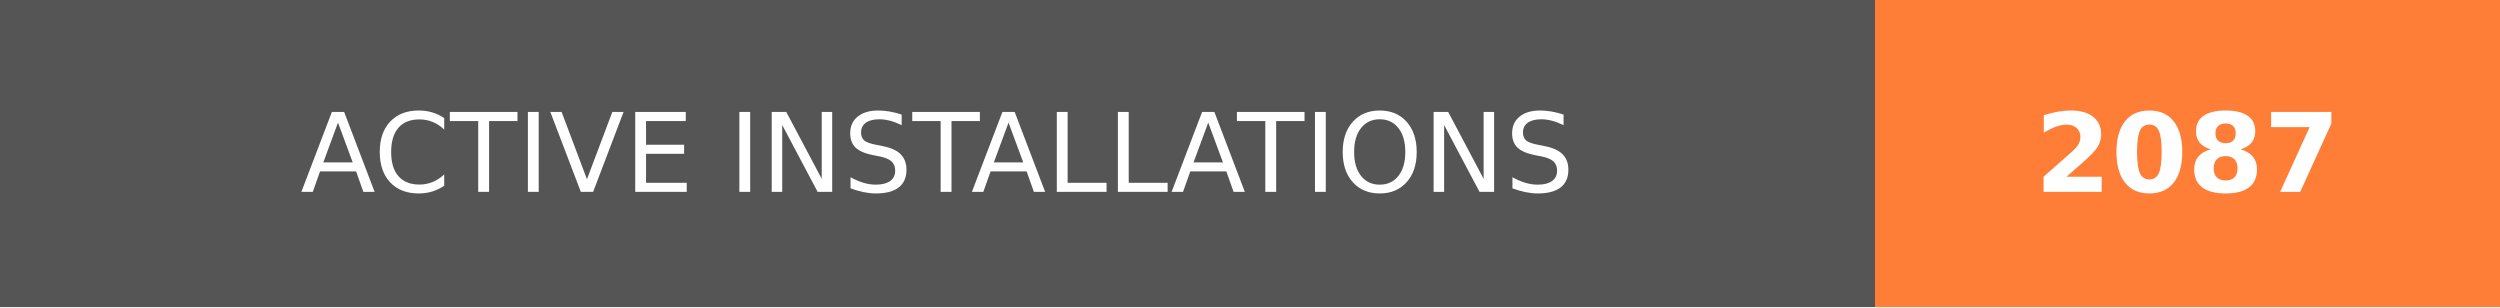
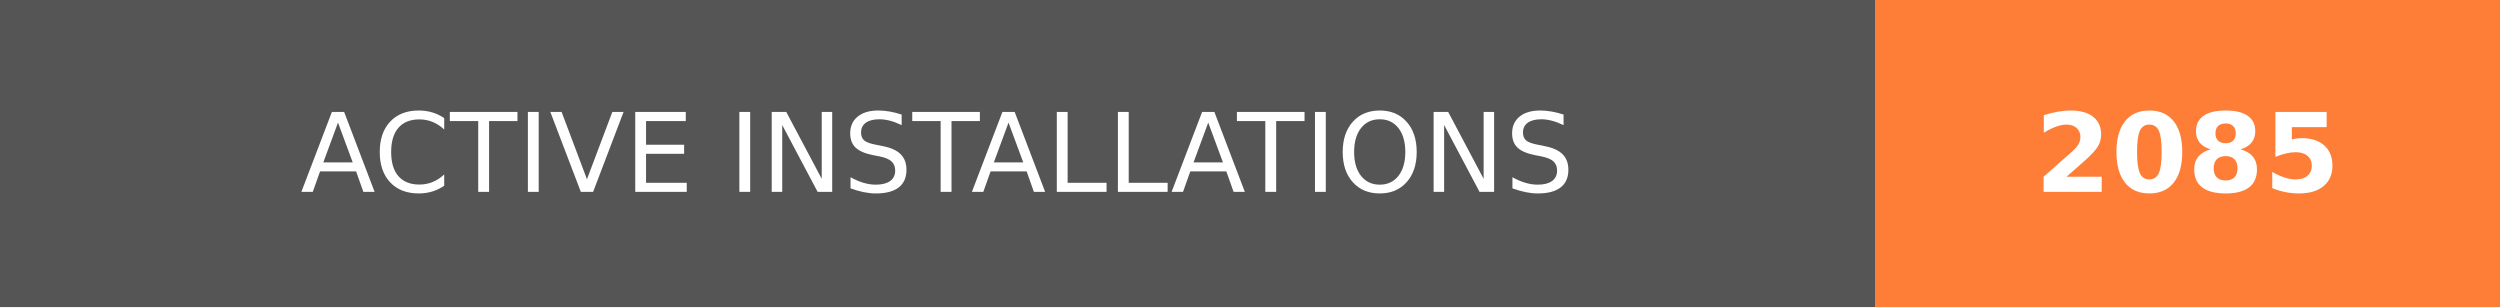
- <svg xmlns="http://www.w3.org/2000/svg" width="228" height="28" role="img" aria-label="ACTIVE INSTALLATIONS: 2087">
+ <svg xmlns="http://www.w3.org/2000/svg" width="228" height="28" role="img" aria-label="ACTIVE INSTALLATIONS: 2085">
  <g shape-rendering="crispEdges">
    <rect width="171" height="28" fill="#555" />
    <rect x="171" width="57" height="28" fill="#fe7d37" />
  </g>
  <g fill="#fff" text-anchor="middle" font-family="Verdana,Geneva,DejaVu Sans,sans-serif" text-rendering="geometricPrecision" font-size="100">
    <text transform="scale(.1)" x="855" y="175" textLength="1470" fill="#fff">ACTIVE INSTALLATIONS</text>
-     <text transform="scale(.1)" x="1995" y="175" textLength="330" fill="#fff" font-weight="bold">2087</text>
+     <text transform="scale(.1)" x="1995" y="175" textLength="330" fill="#fff" font-weight="bold">2085</text>
  </g>
</svg>
